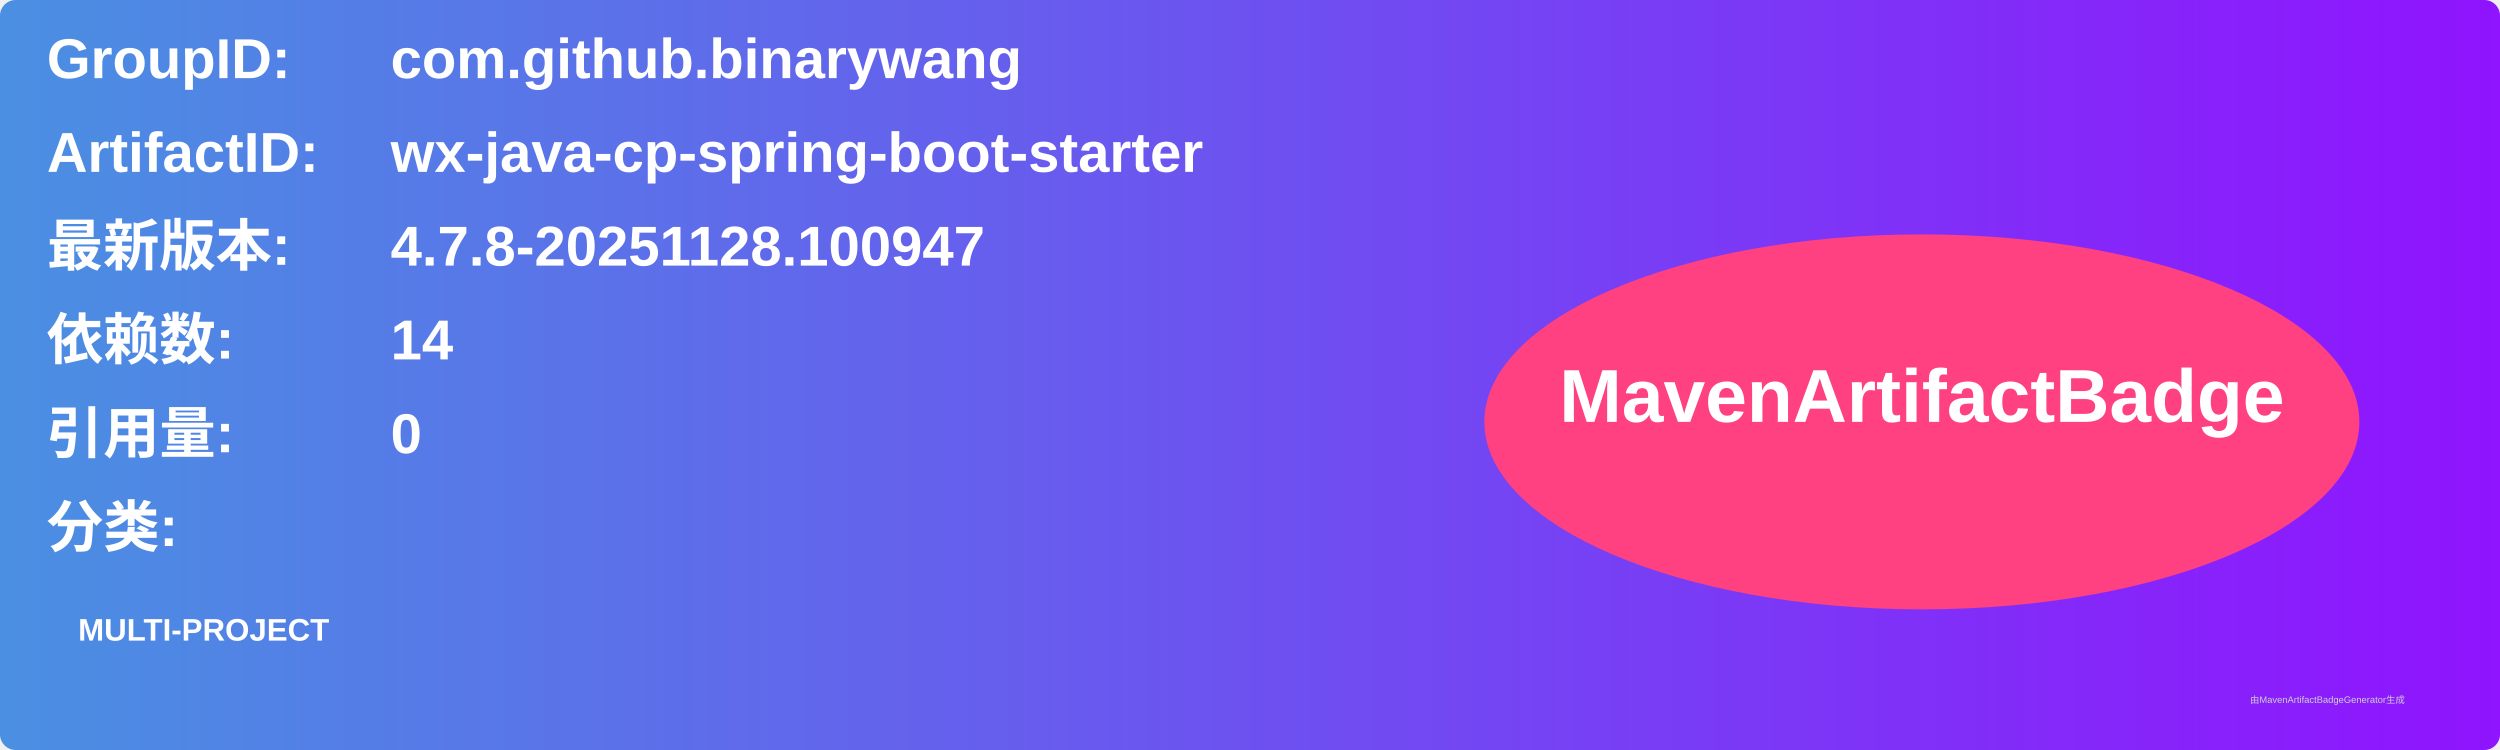
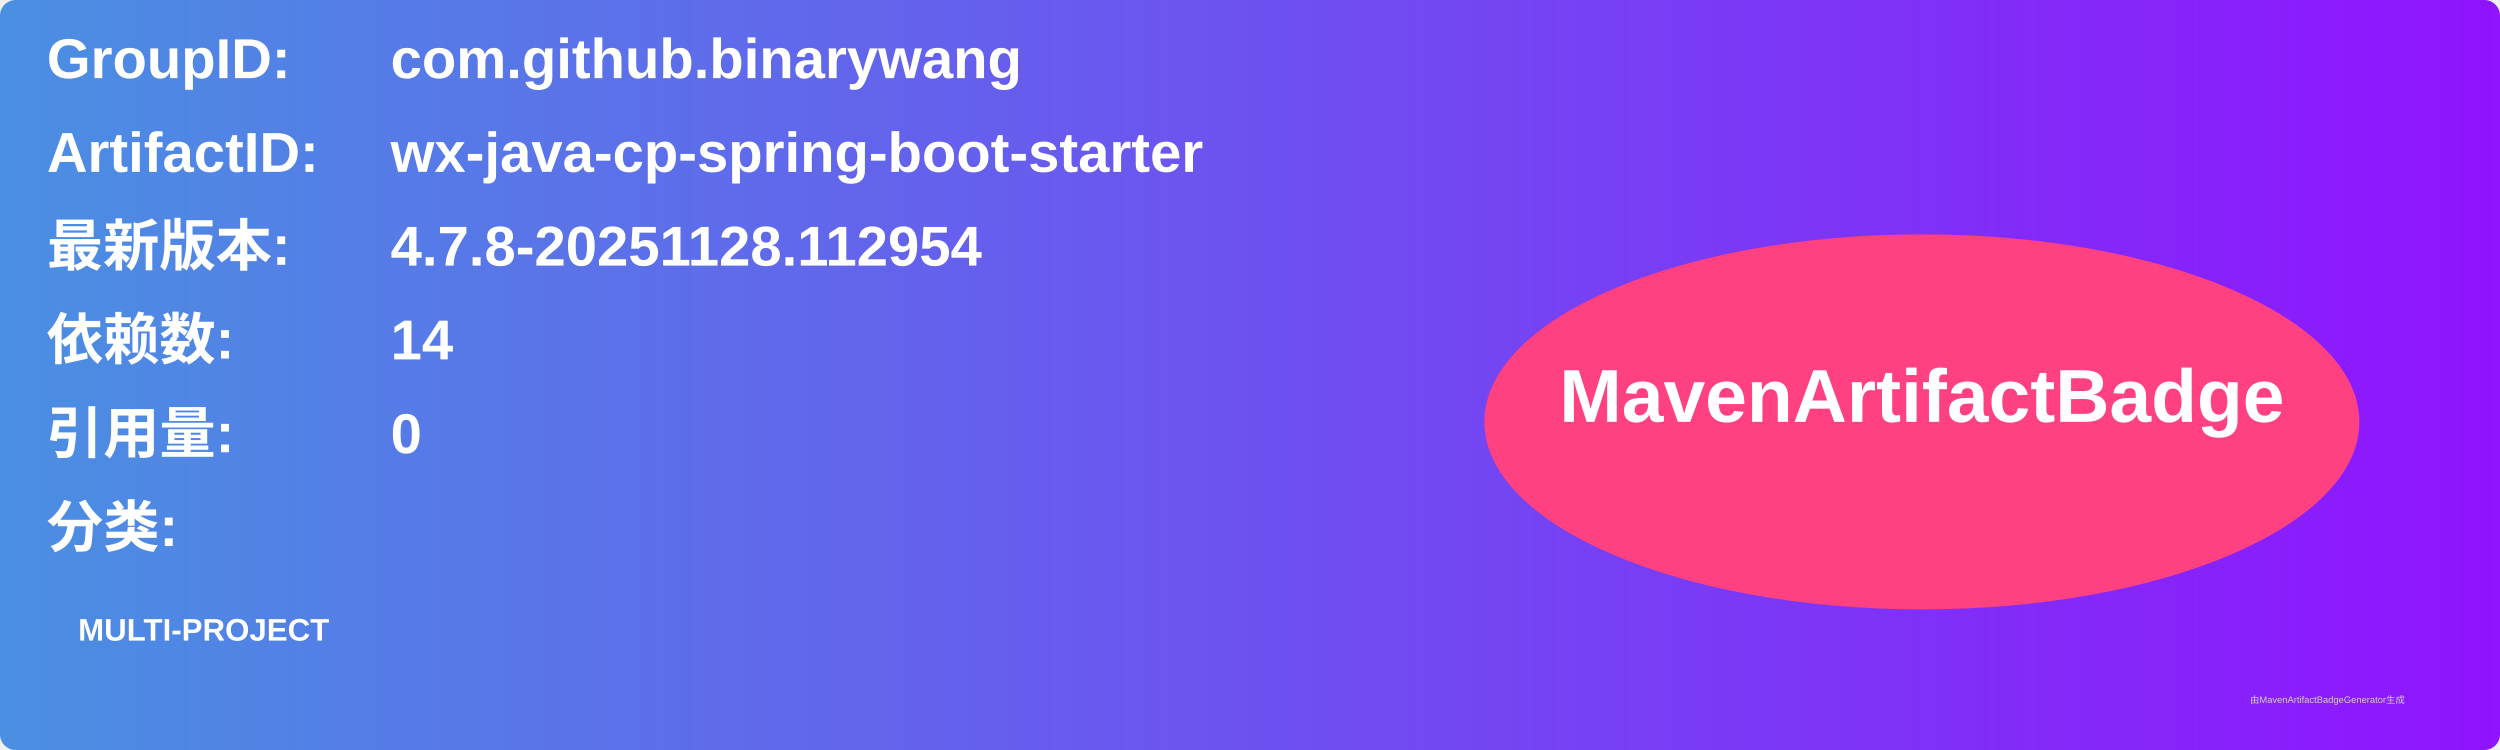
<svg xmlns="http://www.w3.org/2000/svg" width="800" height="240" viewBox="0 0 800 240">
  <linearGradient id="grad" x1="0%" y1="0%" x2="100%" y2="0%">
    <stop offset="0%" stop-color="#4a90e2" />
    <stop offset="100%" stop-color="#9013fe" />
  </linearGradient>
  <rect width="100%" height="100%" rx="5" ry="5" fill="url(#grad)" />
  <g transform="translate(15, 15)">
    <text x="0" y="10" font-family="Arial" font-size="18" fill="white" font-weight="bold" width="260">GroupID:</text>
    <text x="110" y="10" font-family="Arial" font-size="18" fill="white" font-weight="bold" width="460">com.github.binarywang</text>
    <text x="0" y="40" font-family="Arial" font-size="18" fill="white" font-weight="bold" width="260">ArtifactID:</text>
    <text x="110" y="40" font-family="Arial" font-size="18" fill="white" font-weight="bold" width="460">wx-java-cp-spring-boot-starter</text>
    <text x="0" y="70" font-family="Arial" font-size="18" fill="white" font-weight="bold">最新版本:</text>
    <text x="110" y="70" font-family="Arial" font-size="18" fill="white" font-weight="bold">
-       <tspan font-weight="bold">4.7.8-20251128.100947</tspan>
+       <tspan font-weight="bold">4.7.8-20251128.112954</tspan>
    </text>
    <text x="0" y="100" font-family="Arial" font-size="18" fill="white" font-weight="bold">依赖数: </text>
    <text x="110" y="100" font-family="Arial" font-size="18" fill="white">
      <tspan font-weight="bold">14</tspan>
    </text>
    <text x="0" y="130" font-family="Arial" font-size="18" fill="white" font-weight="bold">引用量: </text>
    <text x="110" y="130" font-family="Arial" font-size="18" fill="white">
      <tspan font-weight="bold">0</tspan>
    </text>
    <text x="0" y="160" font-family="Arial" font-size="18" fill="white" font-weight="bold">分类:</text>
    <text x="10" y="190" font-family="Arial" font-size="10" fill="white">
      <tspan font-weight="bold">MULTI-PROJECT</tspan>
    </text>
    <ellipse cx="600" cy="120" rx="140" ry="60" fill="#ff4081" />
    <text x="600" y="120" text-anchor="middle" font-family="Arial" font-size="24" fill="white" font-weight="bold">MavenArtifactBadge</text>
  </g>
  <text x="720" y="225" font-family="Arial" font-size="3" fill="#d0d0d0">由MavenArtifactBadgeGenerator生成</text>
</svg>
